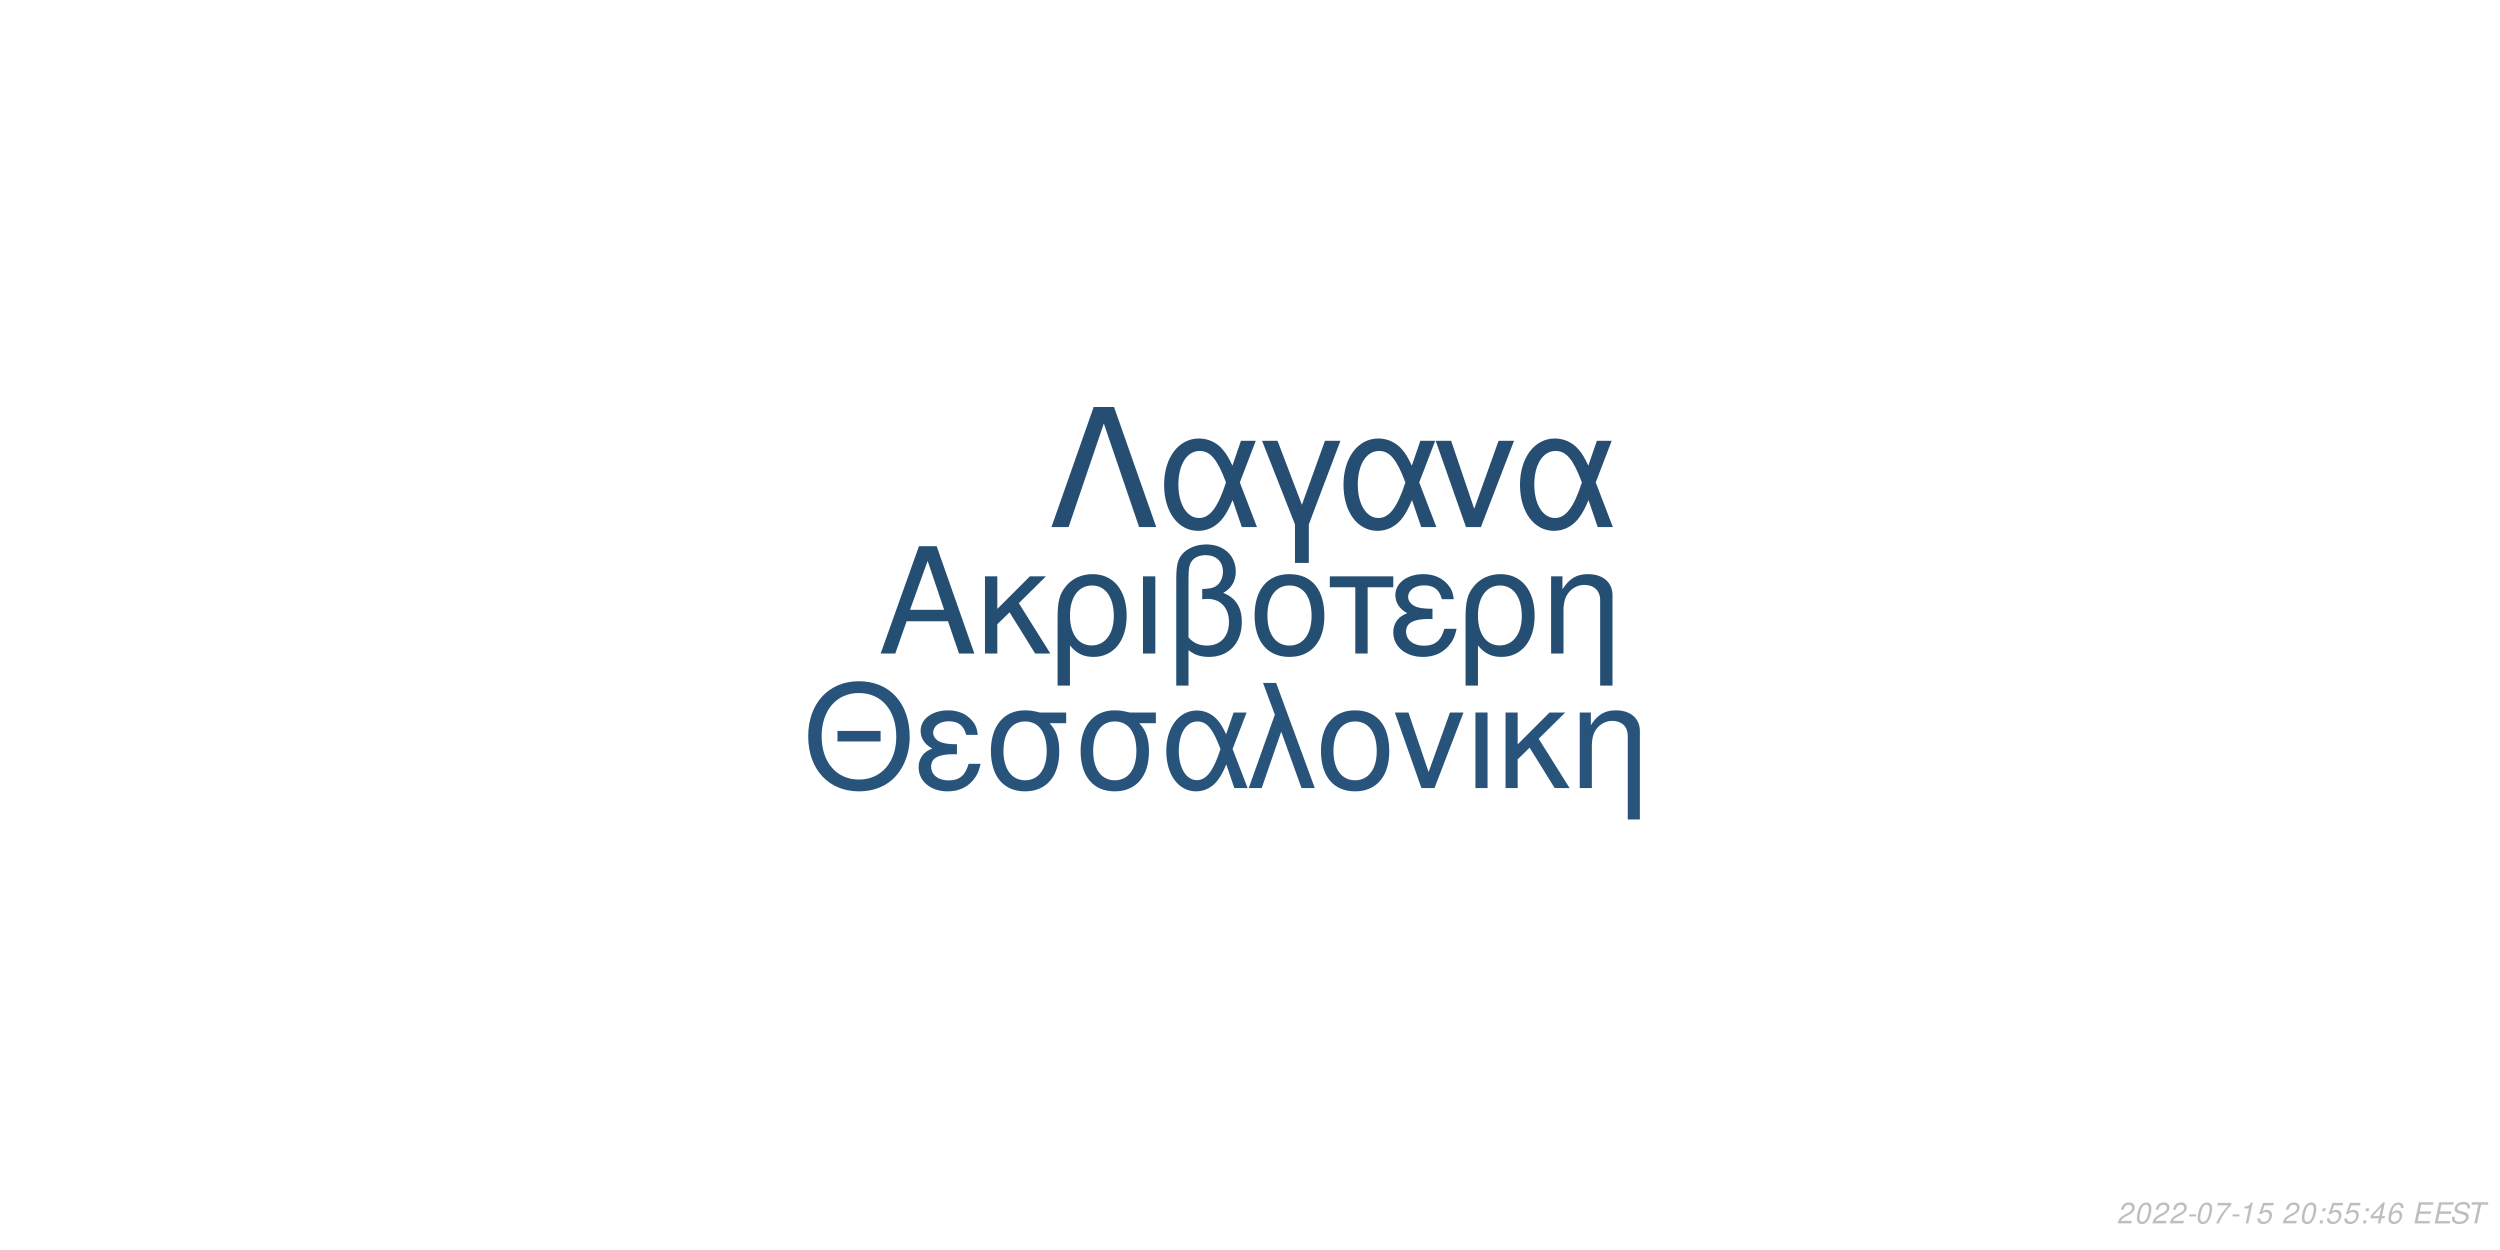
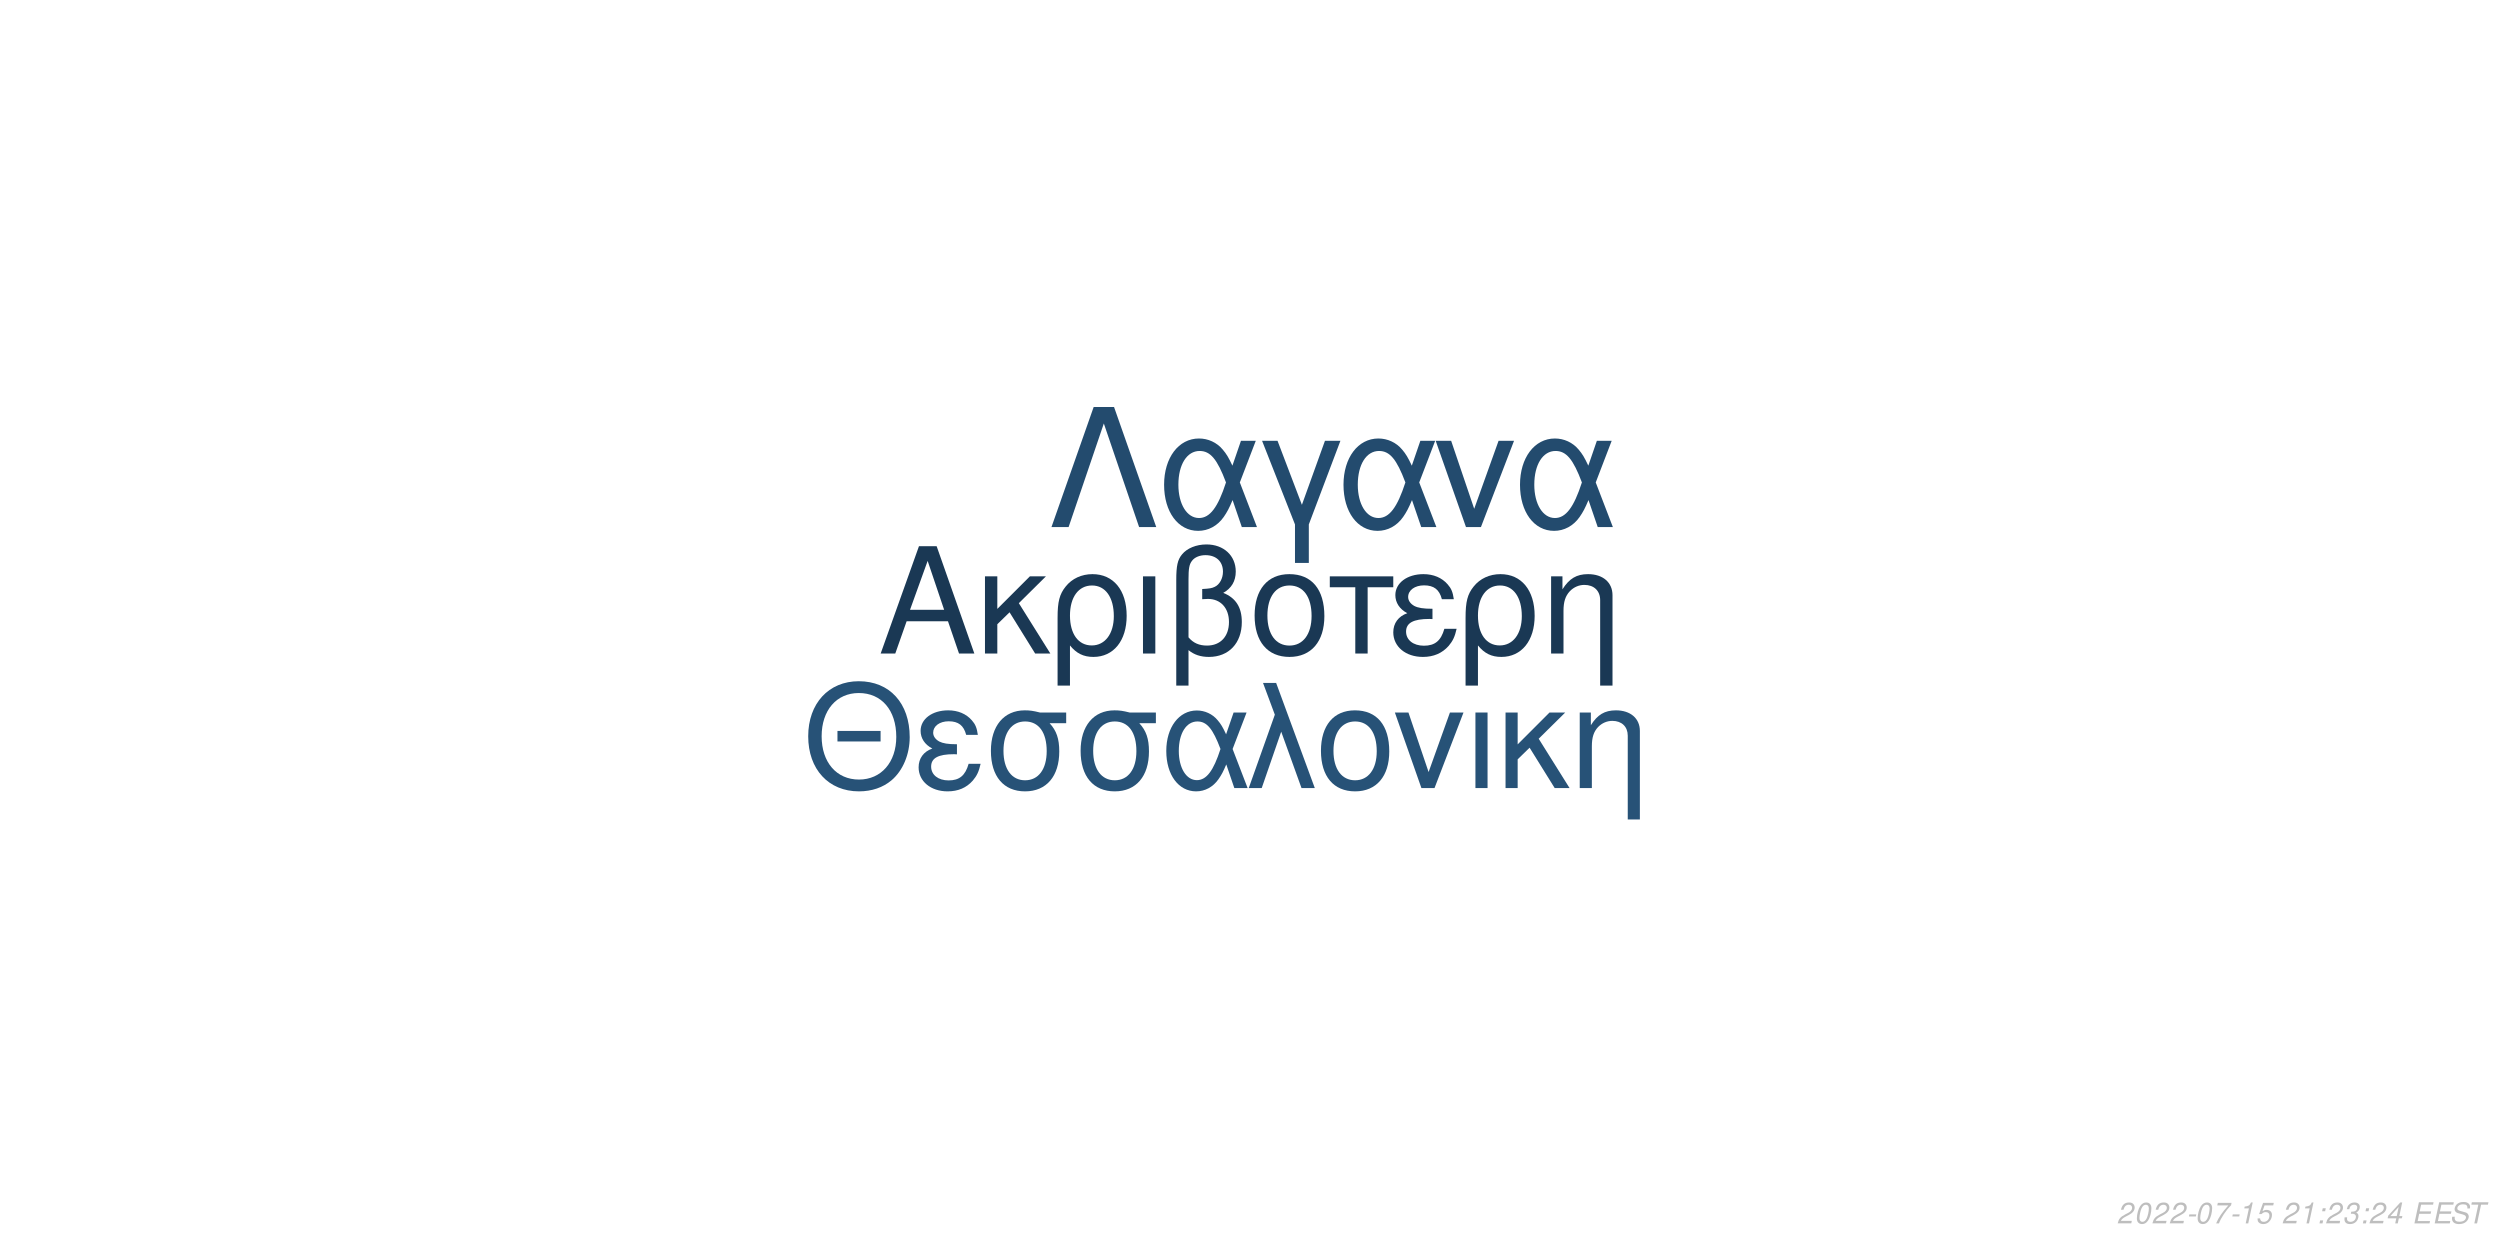
<svg xmlns="http://www.w3.org/2000/svg" xmlns:xlink="http://www.w3.org/1999/xlink" width="864pt" height="432pt" viewBox="0 0 864 432" version="1.1">
  <defs>
    <g>
      <symbol overflow="visible" id="glyph0-0">
        <path style="stroke:none;" d="" />
      </symbol>
      <symbol overflow="visible" id="glyph0-1">
        <path style="stroke:none;" d="M 24.125 -11.141 L 27.938 0 L 33.234 0 L 20.203 -37.094 L 14.094 -37.094 L 0.859 0 L 5.906 0 L 9.828 -11.141 Z M 22.797 -15.109 L 11 -15.109 L 17.094 -32.016 Z M 22.797 -15.109 " />
      </symbol>
      <symbol overflow="visible" id="glyph0-2">
        <path style="stroke:none;" d="M 7.172 -15.422 L 7.172 -26.672 L 2.906 -26.672 L 2.906 0 L 7.172 0 L 7.172 -10.125 L 11.406 -14.25 L 20.25 0 L 25.5 0 L 14.609 -17.406 L 23.969 -26.672 L 18.422 -26.672 Z M 7.172 -15.422 " />
      </symbol>
      <symbol overflow="visible" id="glyph0-3">
        <path style="stroke:none;" d="M 3 11.094 L 7.281 11.094 L 7.281 -2.797 C 9.516 -0.047 11.953 1.172 15.375 1.172 C 22.344 1.172 26.875 -4.422 26.875 -13.031 C 26.875 -21.891 22.297 -27.438 15.062 -27.438 C 11.297 -27.438 7.984 -25.906 5.797 -23.156 C 3.672 -20.516 3 -17.969 3 -12.359 Z M 14.906 -23.516 C 19.547 -23.516 22.438 -19.438 22.438 -12.922 C 22.438 -6.812 19.391 -2.797 14.812 -2.797 C 10.172 -2.797 7.281 -6.766 7.281 -13.125 C 7.281 -19.484 10.234 -23.516 14.906 -23.516 Z M 14.906 -23.516 " />
      </symbol>
      <symbol overflow="visible" id="glyph0-4">
        <path style="stroke:none;" d="M 3.516 0 L 7.781 0 L 7.781 -26.672 L 3.516 -26.672 Z M 3.516 0 " />
      </symbol>
      <symbol overflow="visible" id="glyph0-5">
        <path style="stroke:none;" d="M 4.016 11.094 L 8.25 11.094 L 8.25 -1.172 C 10.172 0.406 12.422 1.172 15.312 1.172 C 22.188 1.172 26.672 -3.609 26.672 -10.891 C 26.672 -15.984 24.578 -19.234 20.25 -20.969 C 23.109 -22.547 24.578 -25.031 24.578 -28.344 C 24.578 -33.844 20.406 -37.703 14.453 -37.703 C 10.938 -37.703 7.734 -36.391 6 -34.25 C 4.484 -32.422 4.016 -30.328 4.016 -25.391 Z M 8.25 -25.656 C 8.25 -29.359 8.5 -30.844 9.469 -32.062 C 10.375 -33.281 12.156 -34 14.094 -34 C 17.812 -34 20.156 -31.812 20.156 -28.297 C 20.156 -25.953 18.984 -23.812 17.297 -23.047 C 16.281 -22.547 15.469 -22.438 12.984 -22.297 L 12.984 -18.781 C 13.734 -18.828 14.344 -18.875 14.969 -18.875 C 19.344 -18.875 22.234 -15.719 22.234 -10.891 C 22.234 -5.906 19.281 -2.75 14.656 -2.75 C 11.953 -2.75 9.922 -3.609 8.25 -5.594 Z M 8.25 -25.656 " />
      </symbol>
      <symbol overflow="visible" id="glyph0-6">
        <path style="stroke:none;" d="M 14.094 -27.438 C 6.562 -27.438 2.094 -22.094 2.094 -13.125 C 2.094 -4.125 6.562 1.172 14.141 1.172 C 21.672 1.172 26.203 -4.172 26.203 -12.922 C 26.203 -22.188 21.828 -27.438 14.094 -27.438 Z M 14.141 -23.516 C 18.938 -23.516 21.781 -19.594 21.781 -12.984 C 21.781 -6.672 18.828 -2.75 14.141 -2.75 C 9.422 -2.75 6.516 -6.672 6.516 -13.125 C 6.516 -19.594 9.422 -23.516 14.141 -23.516 Z M 14.141 -23.516 " />
      </symbol>
      <symbol overflow="visible" id="glyph0-7">
        <path style="stroke:none;" d="M 7.891 0 L 12.156 0 L 12.156 -22.906 L 21.016 -22.906 L 21.016 -26.672 L -0.922 -26.672 L -0.922 -22.906 L 7.891 -22.906 Z M 7.891 0 " />
      </symbol>
      <symbol overflow="visible" id="glyph0-8">
        <path style="stroke:none;" d="M 14.562 -15.469 C 11.344 -15.469 9.562 -15.781 8.297 -16.438 C 6.922 -17.203 6.156 -18.328 6.156 -19.547 C 6.156 -21.891 8.453 -23.562 11.656 -23.562 C 15.062 -23.562 16.953 -22.094 17.812 -18.781 L 21.938 -18.781 C 21.578 -21.266 21.062 -22.5 19.797 -23.922 C 17.812 -26.203 14.906 -27.438 11.453 -27.438 C 5.797 -27.438 1.734 -24.375 1.734 -20.203 C 1.734 -17.609 3.156 -15.375 5.859 -13.938 C 2.797 -12.875 1.016 -10.484 1.016 -7.328 C 1.016 -2.391 5.297 1.172 11.25 1.172 C 14.969 1.172 17.906 -0.109 20.156 -2.641 C 21.578 -4.328 22.297 -5.797 22.906 -8.547 L 18.672 -8.547 C 17.5 -4.422 15.422 -2.703 11.609 -2.703 C 7.938 -2.703 5.438 -4.688 5.438 -7.578 C 5.438 -10.578 7.938 -11.953 13.484 -11.953 C 13.641 -11.953 14.094 -11.953 14.562 -11.906 Z M 14.562 -15.469 " />
      </symbol>
      <symbol overflow="visible" id="glyph0-9">
        <path style="stroke:none;" d="M 3.562 -26.672 L 3.562 0 L 7.844 0 L 7.844 -14.703 C 7.844 -17.906 8.5 -19.891 10.031 -21.531 C 11.406 -22.953 13.188 -23.719 15.062 -23.719 C 18.375 -23.719 20.516 -21.672 20.516 -18.469 L 20.516 11.094 L 24.781 11.094 L 24.781 -20.156 C 24.781 -24.578 21.469 -27.438 16.328 -27.438 C 12.359 -27.438 9.828 -25.906 7.484 -22.188 L 7.484 -26.672 Z M 3.562 -26.672 " />
      </symbol>
      <symbol overflow="visible" id="glyph1-0">
        <path style="stroke:none;" d="" />
      </symbol>
      <symbol overflow="visible" id="glyph1-1">
        <path style="stroke:none;" d="M 26.859 -19.734 L 11.953 -19.734 L 11.953 -16.094 L 26.859 -16.094 Z M 19.328 -36.922 C 8.922 -36.922 1.844 -29.25 1.844 -17.891 C 1.844 -6.484 8.875 1.141 19.391 1.141 C 23.812 1.141 27.703 -0.203 30.641 -2.688 C 34.578 -6.031 36.922 -11.656 36.922 -17.594 C 36.922 -29.297 30 -36.922 19.328 -36.922 Z M 19.328 -32.844 C 27.203 -32.844 32.281 -26.906 32.281 -17.688 C 32.281 -8.922 27.062 -2.938 19.391 -2.938 C 11.609 -2.938 6.484 -8.922 6.484 -17.891 C 6.484 -26.859 11.609 -32.844 19.328 -32.844 Z M 19.328 -32.844 " />
      </symbol>
      <symbol overflow="visible" id="glyph1-2">
        <path style="stroke:none;" d="M 14.25 -15.141 C 11.109 -15.141 9.375 -15.453 8.125 -16.094 C 6.781 -16.844 6.031 -17.938 6.031 -19.141 C 6.031 -21.422 8.266 -23.078 11.406 -23.078 C 14.75 -23.078 16.594 -21.625 17.438 -18.391 L 21.469 -18.391 C 21.125 -20.828 20.625 -22.031 19.391 -23.422 C 17.438 -25.656 14.594 -26.859 11.219 -26.859 C 5.688 -26.859 1.688 -23.875 1.688 -19.781 C 1.688 -17.234 3.094 -15.047 5.734 -13.656 C 2.734 -12.609 1 -10.266 1 -7.172 C 1 -2.344 5.188 1.141 11.016 1.141 C 14.656 1.141 17.547 -0.094 19.734 -2.594 C 21.125 -4.234 21.828 -5.688 22.422 -8.375 L 18.281 -8.375 C 17.141 -4.328 15.094 -2.641 11.359 -2.641 C 7.766 -2.641 5.328 -4.578 5.328 -7.422 C 5.328 -10.359 7.766 -11.703 13.203 -11.703 C 13.359 -11.703 13.797 -11.703 14.25 -11.656 Z M 14.25 -15.141 " />
      </symbol>
      <symbol overflow="visible" id="glyph1-3">
        <path style="stroke:none;" d="M 29 -26.109 L 19.938 -26.109 C 17.594 -26.703 16.438 -26.859 14.703 -26.859 C 7.469 -26.859 2.984 -21.469 2.984 -12.859 C 2.984 -4.031 7.375 1.141 14.797 1.141 C 22.172 1.141 26.609 -4.078 26.609 -12.656 C 26.609 -17.047 25.656 -19.828 23.266 -22.422 L 29 -22.422 Z M 14.797 -23.016 C 19.531 -23.016 22.266 -19.234 22.266 -12.75 C 22.266 -6.531 19.438 -2.688 14.797 -2.688 C 10.172 -2.688 7.328 -6.531 7.328 -12.859 C 7.328 -19.188 10.172 -23.016 14.797 -23.016 Z M 14.797 -23.016 " />
      </symbol>
      <symbol overflow="visible" id="glyph1-4">
        <path style="stroke:none;" d="M 29.344 -26.109 L 24.859 -26.109 L 22.266 -18.578 C 21.125 -21.031 20.484 -22.125 19.328 -23.469 C 17.547 -25.609 14.906 -26.812 12.156 -26.812 C 5.984 -26.812 1.594 -20.984 1.594 -12.812 C 1.594 -4.578 5.828 1.141 11.906 1.141 C 14.953 1.141 17.734 -0.344 19.625 -3.047 C 20.672 -4.531 21.281 -5.688 22.328 -8.172 L 25.109 0 L 29.703 0 L 24.516 -13.5 Z M 20.328 -13.5 C 17.891 -5.922 15.453 -2.734 12.156 -2.734 C 8.516 -2.734 5.922 -6.922 5.922 -12.812 C 5.922 -18.938 8.516 -23.016 12.359 -23.016 C 15.594 -23.016 17.688 -20.531 20.328 -13.5 Z M 20.328 -13.5 " />
      </symbol>
      <symbol overflow="visible" id="glyph1-5">
        <path style="stroke:none;" d="M 1.094 0 L 5.578 0 L 12.312 -19.484 L 19.328 0 L 23.922 0 L 10.562 -36.328 L 6.031 -36.328 L 10.109 -25.359 Z M 1.094 0 " />
      </symbol>
      <symbol overflow="visible" id="glyph1-6">
        <path style="stroke:none;" d="M 13.797 -26.859 C 6.422 -26.859 2.047 -21.625 2.047 -12.859 C 2.047 -4.031 6.422 1.141 13.859 1.141 C 21.234 1.141 25.656 -4.078 25.656 -12.656 C 25.656 -21.719 21.375 -26.859 13.797 -26.859 Z M 13.859 -23.016 C 18.531 -23.016 21.328 -19.188 21.328 -12.703 C 21.328 -6.531 18.438 -2.688 13.859 -2.688 C 9.219 -2.688 6.375 -6.531 6.375 -12.859 C 6.375 -19.188 9.219 -23.016 13.859 -23.016 Z M 13.859 -23.016 " />
      </symbol>
      <symbol overflow="visible" id="glyph1-7">
        <path style="stroke:none;" d="M 14.297 0 L 24.312 -26.109 L 19.625 -26.109 L 12.25 -5.531 L 5.281 -26.109 L 0.594 -26.109 L 9.766 0 Z M 14.297 0 " />
      </symbol>
      <symbol overflow="visible" id="glyph1-8">
        <path style="stroke:none;" d="M 3.438 0 L 7.625 0 L 7.625 -26.109 L 3.438 -26.109 Z M 3.438 0 " />
      </symbol>
      <symbol overflow="visible" id="glyph1-9">
        <path style="stroke:none;" d="M 7.031 -15.094 L 7.031 -26.109 L 2.844 -26.109 L 2.844 0 L 7.031 0 L 7.031 -9.922 L 11.156 -13.953 L 19.828 0 L 24.969 0 L 14.297 -17.047 L 23.469 -26.109 L 18.031 -26.109 Z M 7.031 -15.094 " />
      </symbol>
      <symbol overflow="visible" id="glyph1-10">
        <path style="stroke:none;" d="M 3.484 -26.109 L 3.484 0 L 7.672 0 L 7.672 -14.406 C 7.672 -17.547 8.328 -19.484 9.812 -21.078 C 11.156 -22.469 12.906 -23.219 14.75 -23.219 C 17.984 -23.219 20.078 -21.234 20.078 -18.094 L 20.078 10.859 L 24.266 10.859 L 24.266 -19.734 C 24.266 -24.062 21.031 -26.859 16 -26.859 C 12.109 -26.859 9.609 -25.359 7.328 -21.719 L 7.328 -26.109 Z M 3.484 -26.109 " />
      </symbol>
      <symbol overflow="visible" id="glyph2-0">
        <path style="stroke:none;" d="" />
      </symbol>
      <symbol overflow="visible" id="glyph2-1">
        <path style="stroke:none;" d="M 22.531 -41.484 L 15.484 -41.484 L 0.906 0 L 6.828 0 L 19 -35.797 L 31.188 0 L 37.109 0 Z M 22.531 -41.484 " />
      </symbol>
      <symbol overflow="visible" id="glyph2-2">
        <path style="stroke:none;" d="M 33.516 -29.812 L 28.391 -29.812 L 25.438 -21.219 C 24.125 -24.016 23.391 -25.266 22.078 -26.797 C 20.031 -29.25 17.016 -30.609 13.891 -30.609 C 6.828 -30.609 1.828 -23.953 1.828 -14.625 C 1.828 -5.234 6.656 1.312 13.594 1.312 C 17.078 1.312 20.266 -0.391 22.422 -3.469 C 23.609 -5.172 24.297 -6.484 25.5 -9.328 L 28.688 0 L 33.922 0 L 28 -15.422 Z M 23.219 -15.422 C 20.422 -6.766 17.641 -3.125 13.891 -3.125 C 9.734 -3.125 6.766 -7.906 6.766 -14.625 C 6.766 -21.625 9.734 -26.297 14.109 -26.297 C 17.812 -26.297 20.203 -23.453 23.219 -15.422 Z M 23.219 -15.422 " />
      </symbol>
      <symbol overflow="visible" id="glyph2-3">
        <path style="stroke:none;" d="M 12.062 12.406 L 16.844 12.406 L 16.844 -0.906 L 27.766 -29.812 L 22.422 -29.812 L 14.453 -7.688 L 6.031 -29.812 L 0.688 -29.812 L 12.062 -0.906 Z M 12.062 12.406 " />
      </symbol>
      <symbol overflow="visible" id="glyph2-4">
        <path style="stroke:none;" d="M 16.328 0 L 27.766 -29.812 L 22.422 -29.812 L 14 -6.312 L 6.031 -29.812 L 0.688 -29.812 L 11.156 0 Z M 16.328 0 " />
      </symbol>
      <symbol overflow="visible" id="glyph3-0">
        <path style="stroke:none;" d="" />
      </symbol>
      <symbol overflow="visible" id="glyph3-1">
        <path style="stroke:none;" d="M 5.234 -0.875 L 1.469 -0.875 C 1.641 -1.375 2.203 -1.891 3.109 -2.344 L 4.234 -2.938 C 5.562 -3.625 6.219 -4.469 6.219 -5.484 C 6.219 -5.938 6.062 -6.359 5.797 -6.656 C 5.469 -7.047 4.984 -7.234 4.312 -7.234 C 2.766 -7.234 1.891 -6.453 1.484 -4.734 L 2.375 -4.734 C 2.484 -5.188 2.609 -5.484 2.797 -5.75 C 3.094 -6.203 3.609 -6.453 4.188 -6.453 C 4.891 -6.453 5.344 -6.031 5.344 -5.375 C 5.344 -4.703 4.859 -4.094 4.016 -3.656 L 2.984 -3.125 C 1.234 -2.188 0.797 -1.656 0.344 -0.016 L 5.047 -0.016 Z M 5.234 -0.875 " />
      </symbol>
      <symbol overflow="visible" id="glyph3-2">
        <path style="stroke:none;" d="M 4.203 -7.234 C 3.375 -7.234 2.688 -6.812 2.125 -5.984 C 1.484 -5.047 0.984 -3.188 0.984 -1.734 C 0.984 -1.109 1.172 -0.562 1.484 -0.266 C 1.797 0.047 2.281 0.234 2.766 0.234 C 3.625 0.234 4.281 -0.156 4.859 -1.016 C 5.516 -1.953 6 -3.797 6 -5.266 C 6 -6.5 5.328 -7.234 4.203 -7.234 Z M 4.094 -6.453 C 4.734 -6.453 5.125 -5.984 5.125 -5.156 C 5.125 -4.203 4.781 -2.625 4.406 -1.812 C 3.984 -0.938 3.516 -0.547 2.875 -0.547 C 2.25 -0.547 1.875 -1.031 1.875 -1.828 C 1.875 -2.797 2.203 -4.344 2.594 -5.203 C 2.984 -6.047 3.453 -6.453 4.094 -6.453 Z M 4.094 -6.453 " />
      </symbol>
      <symbol overflow="visible" id="glyph3-3">
        <path style="stroke:none;" d="M 3.516 -3.125 L 1.125 -3.125 L 0.969 -2.406 L 3.359 -2.406 Z M 3.516 -3.125 " />
      </symbol>
      <symbol overflow="visible" id="glyph3-4">
        <path style="stroke:none;" d="M 6.703 -7.094 L 1.953 -7.094 L 1.766 -6.219 L 5.594 -6.219 C 3.344 -3.688 2.266 -2.109 1.375 0 L 2.344 0 C 3.031 -1.906 4.828 -4.594 6.547 -6.281 Z M 6.703 -7.094 " />
      </symbol>
      <symbol overflow="visible" id="glyph3-5">
        <path style="stroke:none;" d="M 3.703 -5.188 L 2.594 0 L 3.469 0 L 5.016 -7.234 L 4.438 -7.234 C 3.906 -6.156 3.688 -6.016 2.234 -5.812 L 2.109 -5.188 Z M 3.703 -5.188 " />
      </symbol>
      <symbol overflow="visible" id="glyph3-6">
        <path style="stroke:none;" d="M 6.297 -7.094 L 2.594 -7.094 L 1.234 -3.234 L 2.047 -3.234 C 2.656 -3.766 2.938 -3.906 3.531 -3.906 C 4.328 -3.906 4.797 -3.453 4.797 -2.688 C 4.797 -1.438 3.969 -0.547 2.828 -0.547 C 2.031 -0.547 1.609 -0.938 1.578 -1.734 L 0.703 -1.734 L 0.703 -1.516 C 0.703 -0.938 0.844 -0.547 1.188 -0.266 C 1.562 0.062 2.078 0.234 2.703 0.234 C 3.656 0.234 4.391 -0.156 4.984 -0.922 C 5.422 -1.5 5.672 -2.234 5.672 -2.953 C 5.672 -4 4.938 -4.672 3.812 -4.672 C 3.328 -4.672 2.906 -4.547 2.406 -4.234 L 3.109 -6.219 L 6.109 -6.219 Z M 6.297 -7.094 " />
      </symbol>
      <symbol overflow="visible" id="glyph3-7">
        <path style="stroke:none;" d="" />
      </symbol>
      <symbol overflow="visible" id="glyph3-8">
        <path style="stroke:none;" d="M 2.359 -1.031 L 1.312 -1.031 L 1.094 0 L 2.141 0 Z M 3.266 -5.234 L 2.219 -5.234 L 2 -4.203 L 3.047 -4.203 Z M 3.266 -5.234 " />
      </symbol>
      <symbol overflow="visible" id="glyph3-9">
-         <path style="stroke:none;" d="M 3.625 -1.75 L 3.266 0 L 4.141 0 L 4.516 -1.75 L 5.562 -1.75 L 5.734 -2.531 L 4.688 -2.531 L 5.688 -7.234 L 5.016 -7.234 L 0.844 -2.672 L 0.641 -1.75 Z M 3.797 -2.531 L 1.594 -2.531 L 4.469 -5.703 Z M 3.797 -2.531 " />
+         <path style="stroke:none;" d="M 2.922 -3.312 C 3.125 -3.344 3.234 -3.344 3.375 -3.344 C 4.203 -3.344 4.688 -3 4.688 -2.406 C 4.688 -1.312 3.906 -0.547 2.781 -0.547 C 2.047 -0.547 1.594 -0.938 1.594 -1.562 C 1.594 -1.719 1.609 -1.844 1.656 -2.094 L 0.766 -2.094 C 0.734 -1.797 0.719 -1.641 0.719 -1.469 C 0.719 -0.375 1.406 0.234 2.641 0.234 C 3.547 0.234 4.297 -0.078 4.812 -0.656 C 5.266 -1.156 5.562 -1.875 5.562 -2.547 C 5.562 -3.125 5.344 -3.453 4.797 -3.734 C 5.641 -4.234 6.016 -4.844 6.016 -5.734 C 6.016 -6.656 5.312 -7.234 4.203 -7.234 C 3.375 -7.234 2.672 -6.938 2.188 -6.375 C 1.891 -6.031 1.703 -5.641 1.516 -4.906 L 2.391 -4.906 C 2.5 -5.359 2.594 -5.594 2.734 -5.812 C 3.047 -6.234 3.516 -6.453 4.078 -6.453 C 4.734 -6.453 5.141 -6.125 5.141 -5.578 C 5.141 -5.188 5.016 -4.797 4.797 -4.547 C 4.516 -4.234 4 -4.062 3.266 -4.062 L 3.078 -4.062 Z M 2.922 -3.312 " />
      </symbol>
      <symbol overflow="visible" id="glyph3-10">
-         <path style="stroke:none;" d="M 6.125 -5.344 L 6.141 -5.625 C 6.141 -6.609 5.453 -7.234 4.391 -7.234 C 3.438 -7.234 2.641 -6.719 2.016 -5.703 C 1.422 -4.781 0.938 -2.953 0.938 -1.688 C 0.938 -0.516 1.688 0.234 2.859 0.234 C 3.703 0.234 4.438 -0.156 5 -0.875 C 5.406 -1.422 5.672 -2.156 5.672 -2.766 C 5.672 -3.812 4.969 -4.5 3.906 -4.5 C 3.234 -4.5 2.672 -4.234 2.094 -3.625 C 2.406 -5.375 3.234 -6.453 4.25 -6.453 C 4.703 -6.453 5.062 -6.234 5.172 -5.844 C 5.203 -5.719 5.234 -5.578 5.25 -5.344 Z M 3.656 -3.734 C 4.344 -3.734 4.797 -3.281 4.797 -2.625 C 4.797 -1.469 3.984 -0.547 2.984 -0.547 C 2.297 -0.547 1.812 -1.047 1.812 -1.766 C 1.812 -2.859 2.625 -3.734 3.656 -3.734 Z M 3.656 -3.734 " />
+         <path style="stroke:none;" d="M 3.625 -1.75 L 3.266 0 L 4.141 0 L 4.516 -1.75 L 5.562 -1.75 L 5.734 -2.531 L 4.688 -2.531 L 5.688 -7.234 L 5.016 -7.234 L 0.844 -2.672 L 0.641 -1.75 Z M 3.797 -2.531 L 1.594 -2.531 L 4.469 -5.703 Z M 3.797 -2.531 " />
      </symbol>
      <symbol overflow="visible" id="glyph3-11">
        <path style="stroke:none;" d="M 2.547 -3.312 L 6.5 -3.312 L 6.688 -4.141 L 2.719 -4.141 L 3.219 -6.469 L 7.344 -6.469 L 7.516 -7.297 L 2.453 -7.297 L 0.906 0 L 6.125 0 L 6.297 -0.812 L 2.016 -0.812 Z M 2.547 -3.312 " />
      </symbol>
      <symbol overflow="visible" id="glyph3-12">
        <path style="stroke:none;" d="M 7.062 -5.156 C 7.125 -5.438 7.141 -5.562 7.141 -5.703 C 7.141 -6.156 6.938 -6.594 6.594 -6.891 C 6.188 -7.25 5.656 -7.406 4.875 -7.406 C 3.844 -7.406 3.047 -7.125 2.5 -6.562 C 2.094 -6.141 1.781 -5.438 1.781 -4.922 C 1.781 -4.297 2.219 -3.766 2.891 -3.562 L 4.594 -3.094 C 5.406 -2.859 5.734 -2.578 5.734 -2.094 C 5.734 -1.781 5.547 -1.406 5.266 -1.141 C 4.844 -0.766 4.266 -0.578 3.453 -0.578 C 2.328 -0.578 1.812 -0.984 1.812 -1.906 C 1.812 -2.047 1.812 -2.125 1.844 -2.312 L 0.984 -2.312 C 0.906 -2.062 0.891 -1.906 0.891 -1.688 C 0.891 -0.484 1.797 0.234 3.297 0.234 C 4.359 0.234 5.234 -0.062 5.812 -0.609 C 6.344 -1.078 6.688 -1.797 6.688 -2.375 C 6.688 -2.641 6.609 -2.906 6.453 -3.156 C 6.234 -3.5 5.938 -3.703 5.469 -3.828 L 3.75 -4.312 C 2.984 -4.547 2.734 -4.734 2.734 -5.188 C 2.734 -5.547 2.875 -5.844 3.188 -6.109 C 3.547 -6.438 4.031 -6.594 4.703 -6.594 C 5.266 -6.594 5.688 -6.484 5.906 -6.297 C 6.094 -6.125 6.219 -5.797 6.219 -5.516 C 6.219 -5.422 6.203 -5.344 6.188 -5.156 Z M 7.062 -5.156 " />
      </symbol>
      <symbol overflow="visible" id="glyph3-13">
        <path style="stroke:none;" d="M 4.938 -6.469 L 7.312 -6.469 L 7.484 -7.297 L 1.75 -7.297 L 1.578 -6.469 L 3.984 -6.469 L 2.609 0 L 3.547 0 Z M 4.938 -6.469 " />
      </symbol>
    </g>
  </defs>
  <g id="surface1">
    <rect x="0" y="0" width="864" height="432" style="fill:rgb(100%,100%,100%);fill-opacity:1;stroke:none;" />
-     <g style="fill:rgb(14.51%,30.588%,45.098%);fill-opacity:1;">
+     <g style="fill:rgb(10.196%,21.961%,32.941%);fill-opacity:1;">
      <use xlink:href="#glyph0-1" x="303.5" y="225.861" />
      <use xlink:href="#glyph0-2" x="337.5" y="225.861" />
      <use xlink:href="#glyph0-3" x="362.5" y="225.861" />
      <use xlink:href="#glyph0-4" x="391.5" y="225.861" />
      <use xlink:href="#glyph0-5" x="402.5" y="225.861" />
      <use xlink:href="#glyph0-6" x="431.5" y="225.861" />
      <use xlink:href="#glyph0-7" x="460.5" y="225.861" />
      <use xlink:href="#glyph0-8" x="480.5" y="225.861" />
      <use xlink:href="#glyph0-3" x="503.5" y="225.861" />
      <use xlink:href="#glyph0-9" x="532.5" y="225.861" />
    </g>
-     <g style="fill:rgb(15.686%,32.941%,48.235%);fill-opacity:1;">
+     <g style="fill:rgb(15.294%,32.157%,46.667%);fill-opacity:1;">
      <use xlink:href="#glyph1-1" x="277.473" y="272.354" />
      <use xlink:href="#glyph1-2" x="316.473" y="272.354" />
      <use xlink:href="#glyph1-3" x="339.473" y="272.354" />
      <use xlink:href="#glyph1-3" x="370.473" y="272.354" />
      <use xlink:href="#glyph1-4" x="401.473" y="272.354" />
      <use xlink:href="#glyph1-5" x="430.473" y="272.354" />
      <use xlink:href="#glyph1-6" x="454.473" y="272.354" />
      <use xlink:href="#glyph1-7" x="481.473" y="272.354" />
      <use xlink:href="#glyph1-8" x="506.473" y="272.354" />
      <use xlink:href="#glyph1-9" x="517.473" y="272.354" />
      <use xlink:href="#glyph1-10" x="542.473" y="272.354" />
    </g>
-     <g style="fill:rgb(14.51%,30.588%,44.706%);fill-opacity:1;">
+     <g style="fill:rgb(13.725%,29.412%,43.137%);fill-opacity:1;">
      <use xlink:href="#glyph2-1" x="362.484" y="182.152" />
      <use xlink:href="#glyph2-2" x="400.484" y="182.152" />
      <use xlink:href="#glyph2-3" x="435.484" y="182.152" />
      <use xlink:href="#glyph2-2" x="462.484" y="182.152" />
      <use xlink:href="#glyph2-4" x="495.484" y="182.152" />
      <use xlink:href="#glyph2-2" x="523.484" y="182.152" />
    </g>
    <g style="fill:rgb(74.51%,74.51%,74.51%);fill-opacity:1;">
      <use xlink:href="#glyph3-1" x="731.52" y="422.81" />
      <use xlink:href="#glyph3-2" x="737.52" y="422.81" />
      <use xlink:href="#glyph3-1" x="743.52" y="422.81" />
      <use xlink:href="#glyph3-1" x="749.52" y="422.81" />
      <use xlink:href="#glyph3-3" x="755.52" y="422.81" />
      <use xlink:href="#glyph3-2" x="758.52" y="422.81" />
      <use xlink:href="#glyph3-4" x="764.52" y="422.81" />
      <use xlink:href="#glyph3-3" x="770.52" y="422.81" />
      <use xlink:href="#glyph3-5" x="773.52" y="422.81" />
      <use xlink:href="#glyph3-6" x="779.52" y="422.81" />
      <use xlink:href="#glyph3-7" x="785.52" y="422.81" />
      <use xlink:href="#glyph3-1" x="788.52" y="422.81" />
-       <use xlink:href="#glyph3-2" x="794.52" y="422.81" />
+       <use xlink:href="#glyph3-5" x="794.52" y="422.81" />
      <use xlink:href="#glyph3-8" x="800.52" y="422.81" />
-       <use xlink:href="#glyph3-6" x="803.52" y="422.81" />
-       <use xlink:href="#glyph3-6" x="809.52" y="422.81" />
+       <use xlink:href="#glyph3-1" x="803.52" y="422.81" />
+       <use xlink:href="#glyph3-9" x="809.52" y="422.81" />
      <use xlink:href="#glyph3-8" x="815.52" y="422.81" />
-       <use xlink:href="#glyph3-9" x="818.52" y="422.81" />
+       <use xlink:href="#glyph3-1" x="818.52" y="422.81" />
      <use xlink:href="#glyph3-10" x="824.52" y="422.81" />
      <use xlink:href="#glyph3-7" x="830.52" y="422.81" />
      <use xlink:href="#glyph3-11" x="833.52" y="422.81" />
      <use xlink:href="#glyph3-11" x="840.52" y="422.81" />
      <use xlink:href="#glyph3-12" x="846.52" y="422.81" />
      <use xlink:href="#glyph3-13" x="852.52" y="422.81" />
    </g>
  </g>
</svg>
